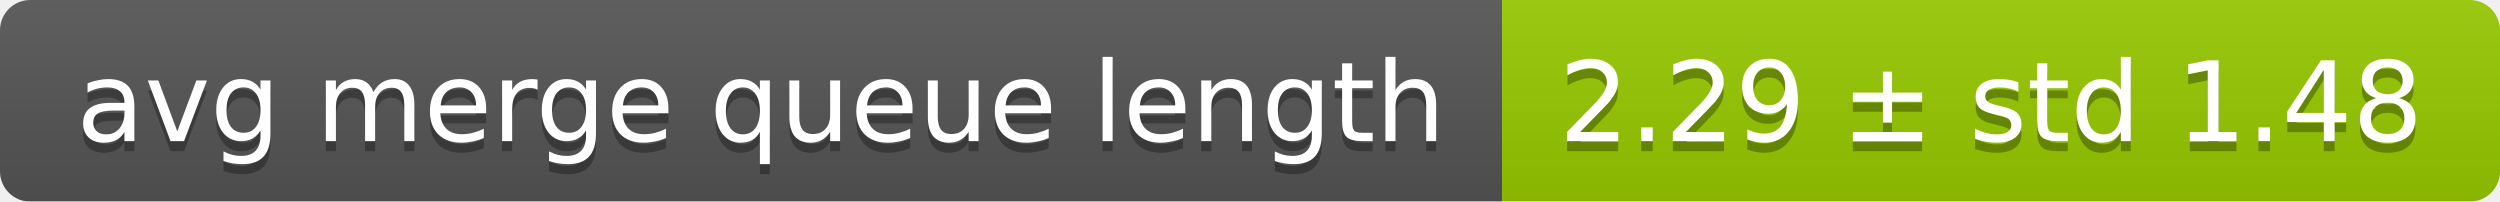
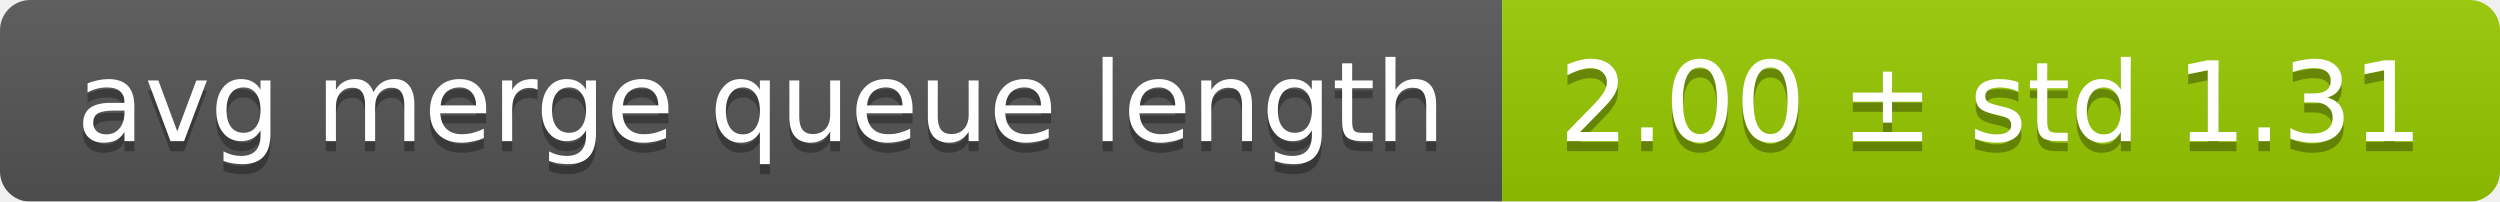
<svg xmlns="http://www.w3.org/2000/svg" width="248" height="20">
  <linearGradient id="smooth" x2="0" y2="100%">
    <stop offset="0" stop-color="#bbb" stop-opacity=".1" />
    <stop offset="1" stop-opacity=".1" />
  </linearGradient>
  <mask id="round">
    <rect width="248" height="20" rx="3" fill="#fff" />
  </mask>
  <g mask="url(#round)">
    <rect width="149" height="20" fill="#555" />
    <rect x="149" width="99" height="20" fill="#97ca00" />
    <rect width="248" height="20" fill="url(#smooth)" />
  </g>
  <g fill="#fff" text-anchor="middle" font-family="DejaVu Sans,Verdana,Geneva,sans-serif" font-size="11">
    <text x="75.5" y="15" fill="#010101" fill-opacity=".3">avg merge queue length</text>
    <text x="75.5" y="14">avg merge queue length</text>
-     <text x="197.5" y="15" fill="#010101" fill-opacity=".3">2.29 ± std 1.48</text>
-     <text x="197.5" y="14">2.29 ± std 1.48</text>
+     <text x="197.5" y="15" fill="#010101" fill-opacity=".3">2.00 ± std 1.31</text>
+     <text x="197.5" y="14">2.00 ± std 1.31</text>
  </g>
</svg>
